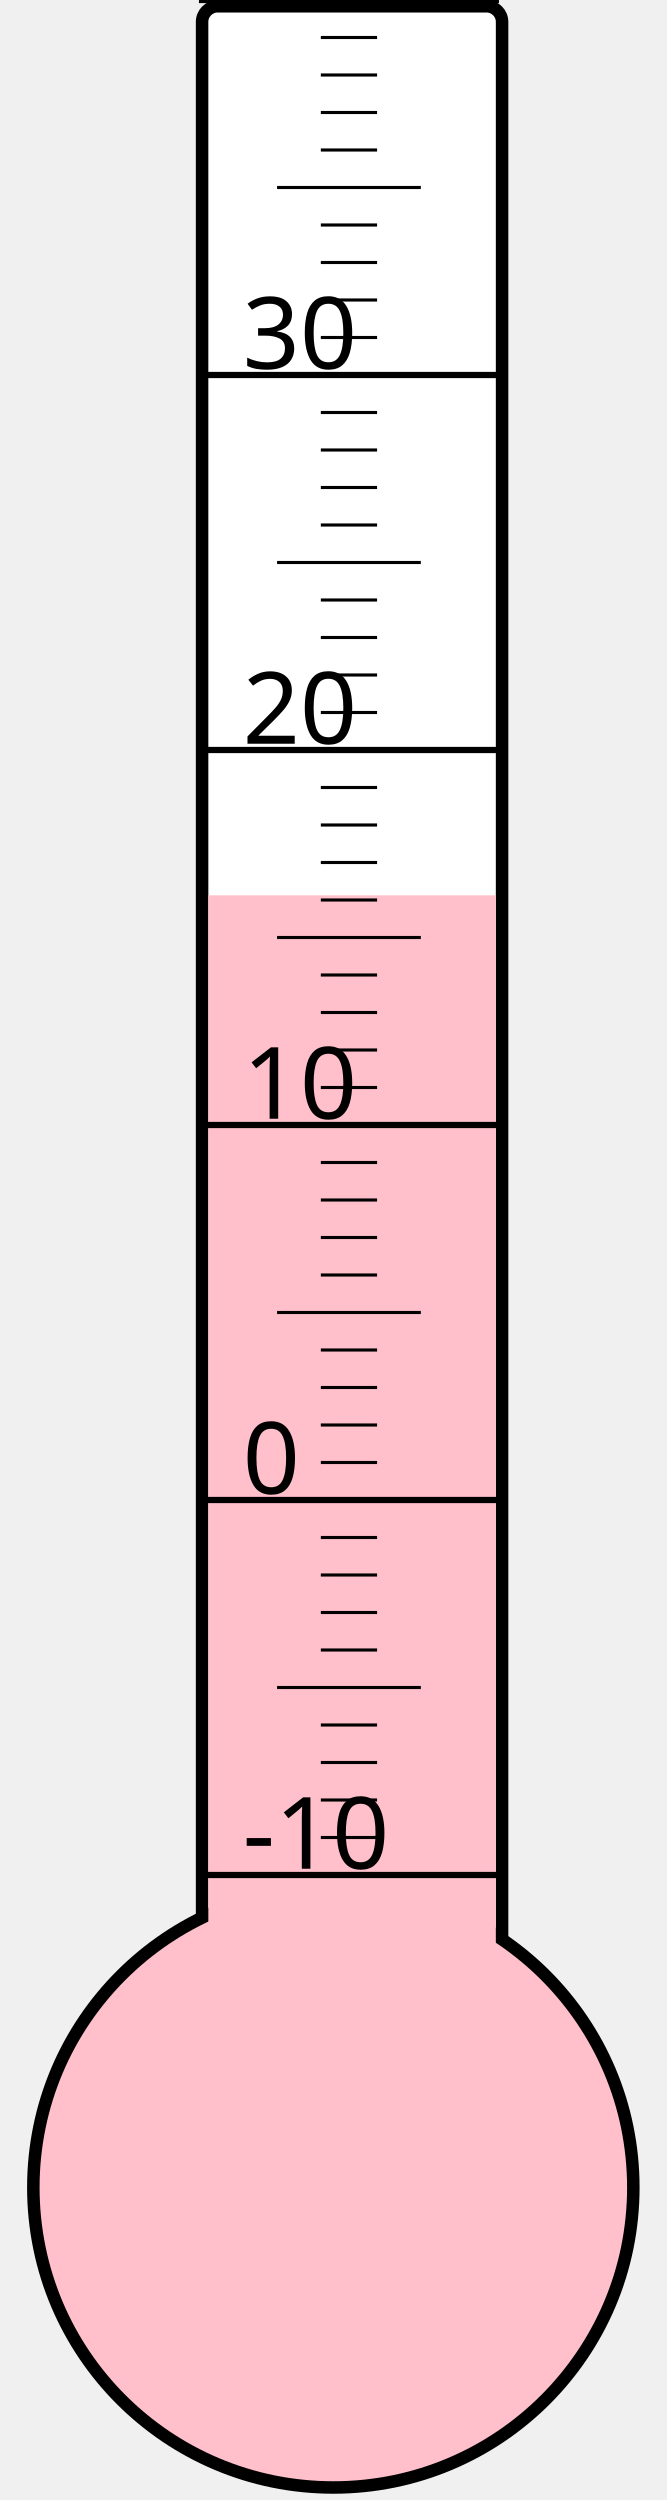
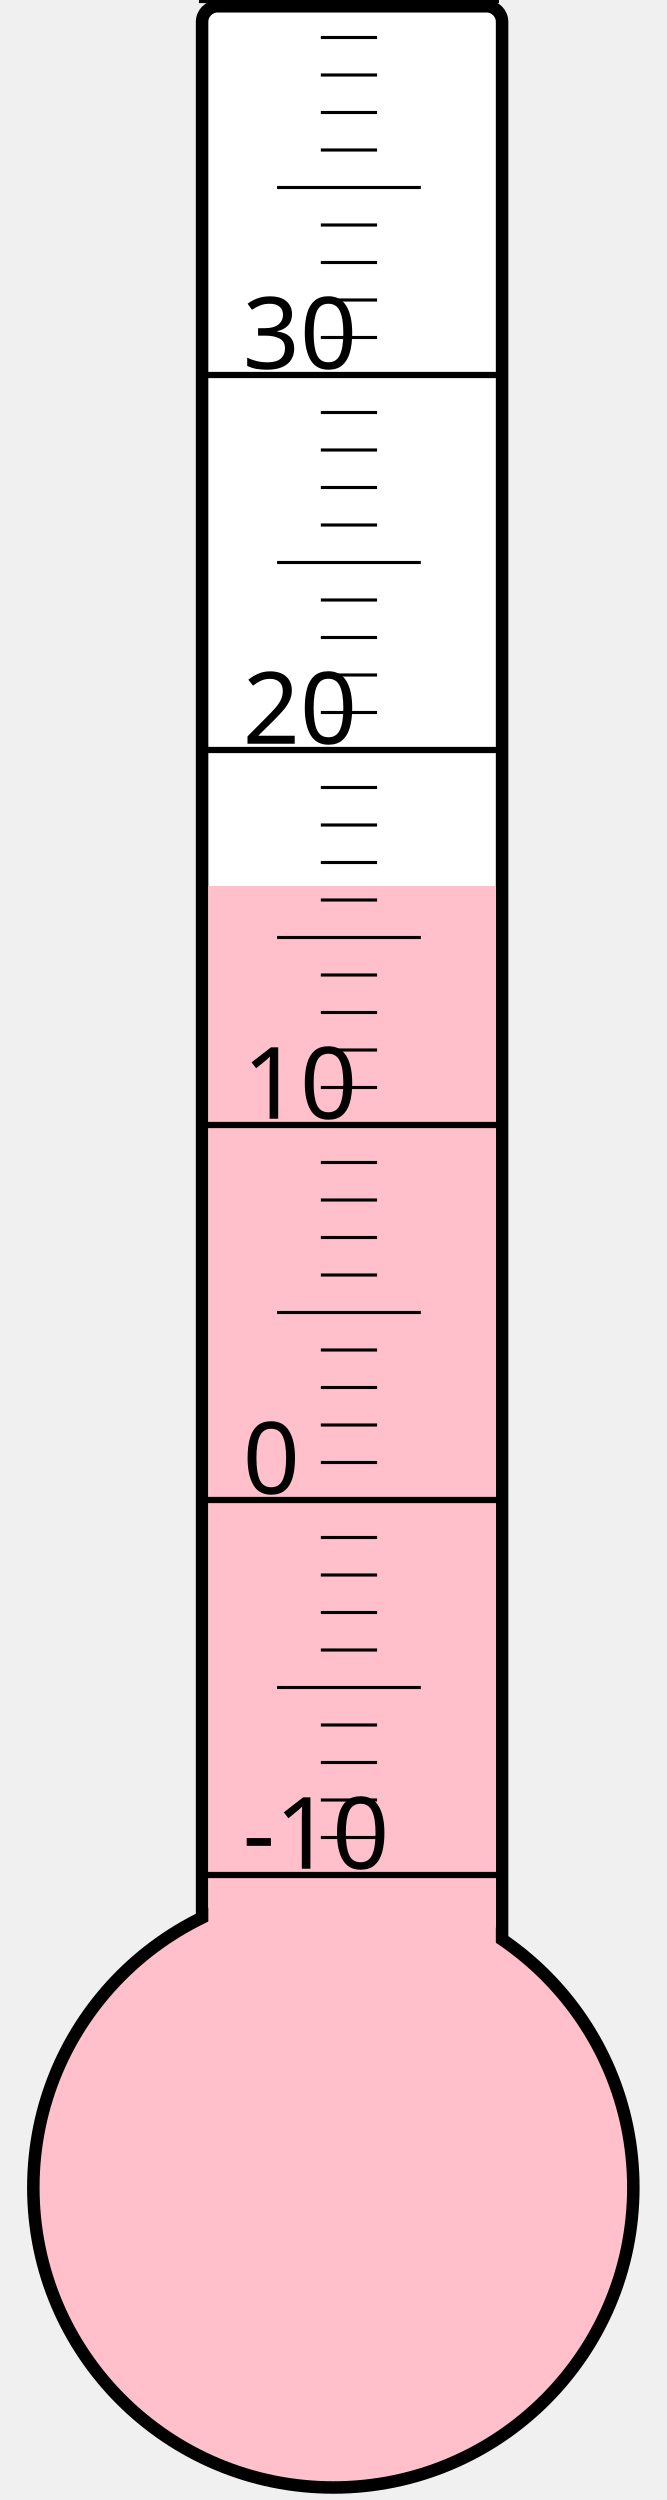
<svg xmlns="http://www.w3.org/2000/svg" width="40px" height="150px" viewBox="0 0 200 800">
  <rect width="200" height="800" x="0" y="0" style="fill: #ffffeb; fill-opacity: 0;" />
  <rect width="96" height="680" x="58" y="2" rx="5" ry="5" style="fill: white; fill-opacity: 1; stroke: black; stroke-width: 4;" />
  <circle cx="100" cy="700" r="96" style="fill: pink; stroke: black; stroke-width: 4;" />
-   <rect width="92" height="413.5" x="60" y="286.5" style="fill: pink; fill-opacity: 1; stroke-width: 0;" />
+   <rect width="92" height="416.5" x="60" y="283.5" style="fill: pink; fill-opacity: 1; stroke-width: 0;" />
  <text x="71" y="598" style="font-family: sans-serif; font-size: 24pt;">-10</text>
  <text x="71" y="478" style="font-family: sans-serif; font-size: 24pt;">0</text>
  <text x="71" y="358" style="font-family: sans-serif; font-size: 24pt;">10</text>
  <text x="71" y="238" style="font-family: sans-serif; font-size: 24pt;">20</text>
  <text x="71" y="118" style="font-family: sans-serif; font-size: 24pt;">30</text>
  <g style="stroke: black;">
    <line x1="57" y1="600" x2="153" y2="600" style="stroke-width: 2;" />
    <line x1="96" y1="588" x2="114" y2="588" style="stroke-width: 1;" />
    <line x1="96" y1="576" x2="114" y2="576" style="stroke-width: 1;" />
    <line x1="96" y1="564" x2="114" y2="564" style="stroke-width: 1;" />
    <line x1="96" y1="552" x2="114" y2="552" style="stroke-width: 1;" />
    <line x1="82" y1="540" x2="128" y2="540" style="stroke-width: 1;" />
    <line x1="96" y1="528" x2="114" y2="528" style="stroke-width: 1;" />
    <line x1="96" y1="516" x2="114" y2="516" style="stroke-width: 1;" />
    <line x1="96" y1="504" x2="114" y2="504" style="stroke-width: 1;" />
    <line x1="96" y1="492" x2="114" y2="492" style="stroke-width: 1;" />
    <line x1="57" y1="480" x2="153" y2="480" style="stroke-width: 2;" />
    <line x1="96" y1="468" x2="114" y2="468" style="stroke-width: 1;" />
    <line x1="96" y1="456" x2="114" y2="456" style="stroke-width: 1;" />
    <line x1="96" y1="444" x2="114" y2="444" style="stroke-width: 1;" />
    <line x1="96" y1="432" x2="114" y2="432" style="stroke-width: 1;" />
    <line x1="82" y1="420" x2="128" y2="420" style="stroke-width: 1;" />
    <line x1="96" y1="408" x2="114" y2="408" style="stroke-width: 1;" />
    <line x1="96" y1="396" x2="114" y2="396" style="stroke-width: 1;" />
    <line x1="96" y1="384" x2="114" y2="384" style="stroke-width: 1;" />
    <line x1="96" y1="372" x2="114" y2="372" style="stroke-width: 1;" />
    <line x1="57" y1="360" x2="153" y2="360" style="stroke-width: 2;" />
    <line x1="96" y1="348" x2="114" y2="348" style="stroke-width: 1;" />
    <line x1="96" y1="336" x2="114" y2="336" style="stroke-width: 1;" />
    <line x1="96" y1="324" x2="114" y2="324" style="stroke-width: 1;" />
    <line x1="96" y1="312" x2="114" y2="312" style="stroke-width: 1;" />
    <line x1="82" y1="300" x2="128" y2="300" style="stroke-width: 1;" />
    <line x1="96" y1="288" x2="114" y2="288" style="stroke-width: 1;" />
    <line x1="96" y1="276" x2="114" y2="276" style="stroke-width: 1;" />
    <line x1="96" y1="264" x2="114" y2="264" style="stroke-width: 1;" />
    <line x1="96" y1="252" x2="114" y2="252" style="stroke-width: 1;" />
    <line x1="57" y1="240" x2="153" y2="240" style="stroke-width: 2;" />
    <line x1="96" y1="228" x2="114" y2="228" style="stroke-width: 1;" />
    <line x1="96" y1="216" x2="114" y2="216" style="stroke-width: 1;" />
    <line x1="96" y1="204" x2="114" y2="204" style="stroke-width: 1;" />
    <line x1="96" y1="192" x2="114" y2="192" style="stroke-width: 1;" />
    <line x1="82" y1="180" x2="128" y2="180" style="stroke-width: 1;" />
    <line x1="96" y1="168" x2="114" y2="168" style="stroke-width: 1;" />
    <line x1="96" y1="156" x2="114" y2="156" style="stroke-width: 1;" />
    <line x1="96" y1="144" x2="114" y2="144" style="stroke-width: 1;" />
    <line x1="96" y1="132" x2="114" y2="132" style="stroke-width: 1;" />
    <line x1="57" y1="120" x2="153" y2="120" style="stroke-width: 2;" />
    <line x1="96" y1="108" x2="114" y2="108" style="stroke-width: 1;" />
    <line x1="96" y1="96" x2="114" y2="96" style="stroke-width: 1;" />
    <line x1="96" y1="84" x2="114" y2="84" style="stroke-width: 1;" />
    <line x1="96" y1="72" x2="114" y2="72" style="stroke-width: 1;" />
    <line x1="82" y1="60" x2="128" y2="60" style="stroke-width: 1;" />
    <line x1="96" y1="48" x2="114" y2="48" style="stroke-width: 1;" />
    <line x1="96" y1="36" x2="114" y2="36" style="stroke-width: 1;" />
    <line x1="96" y1="24" x2="114" y2="24" style="stroke-width: 1;" />
    <line x1="96" y1="12" x2="114" y2="12" style="stroke-width: 1;" />
    <line x1="57" y1="0" x2="153" y2="0" style="stroke-width: 2;" />
  </g>
</svg>
